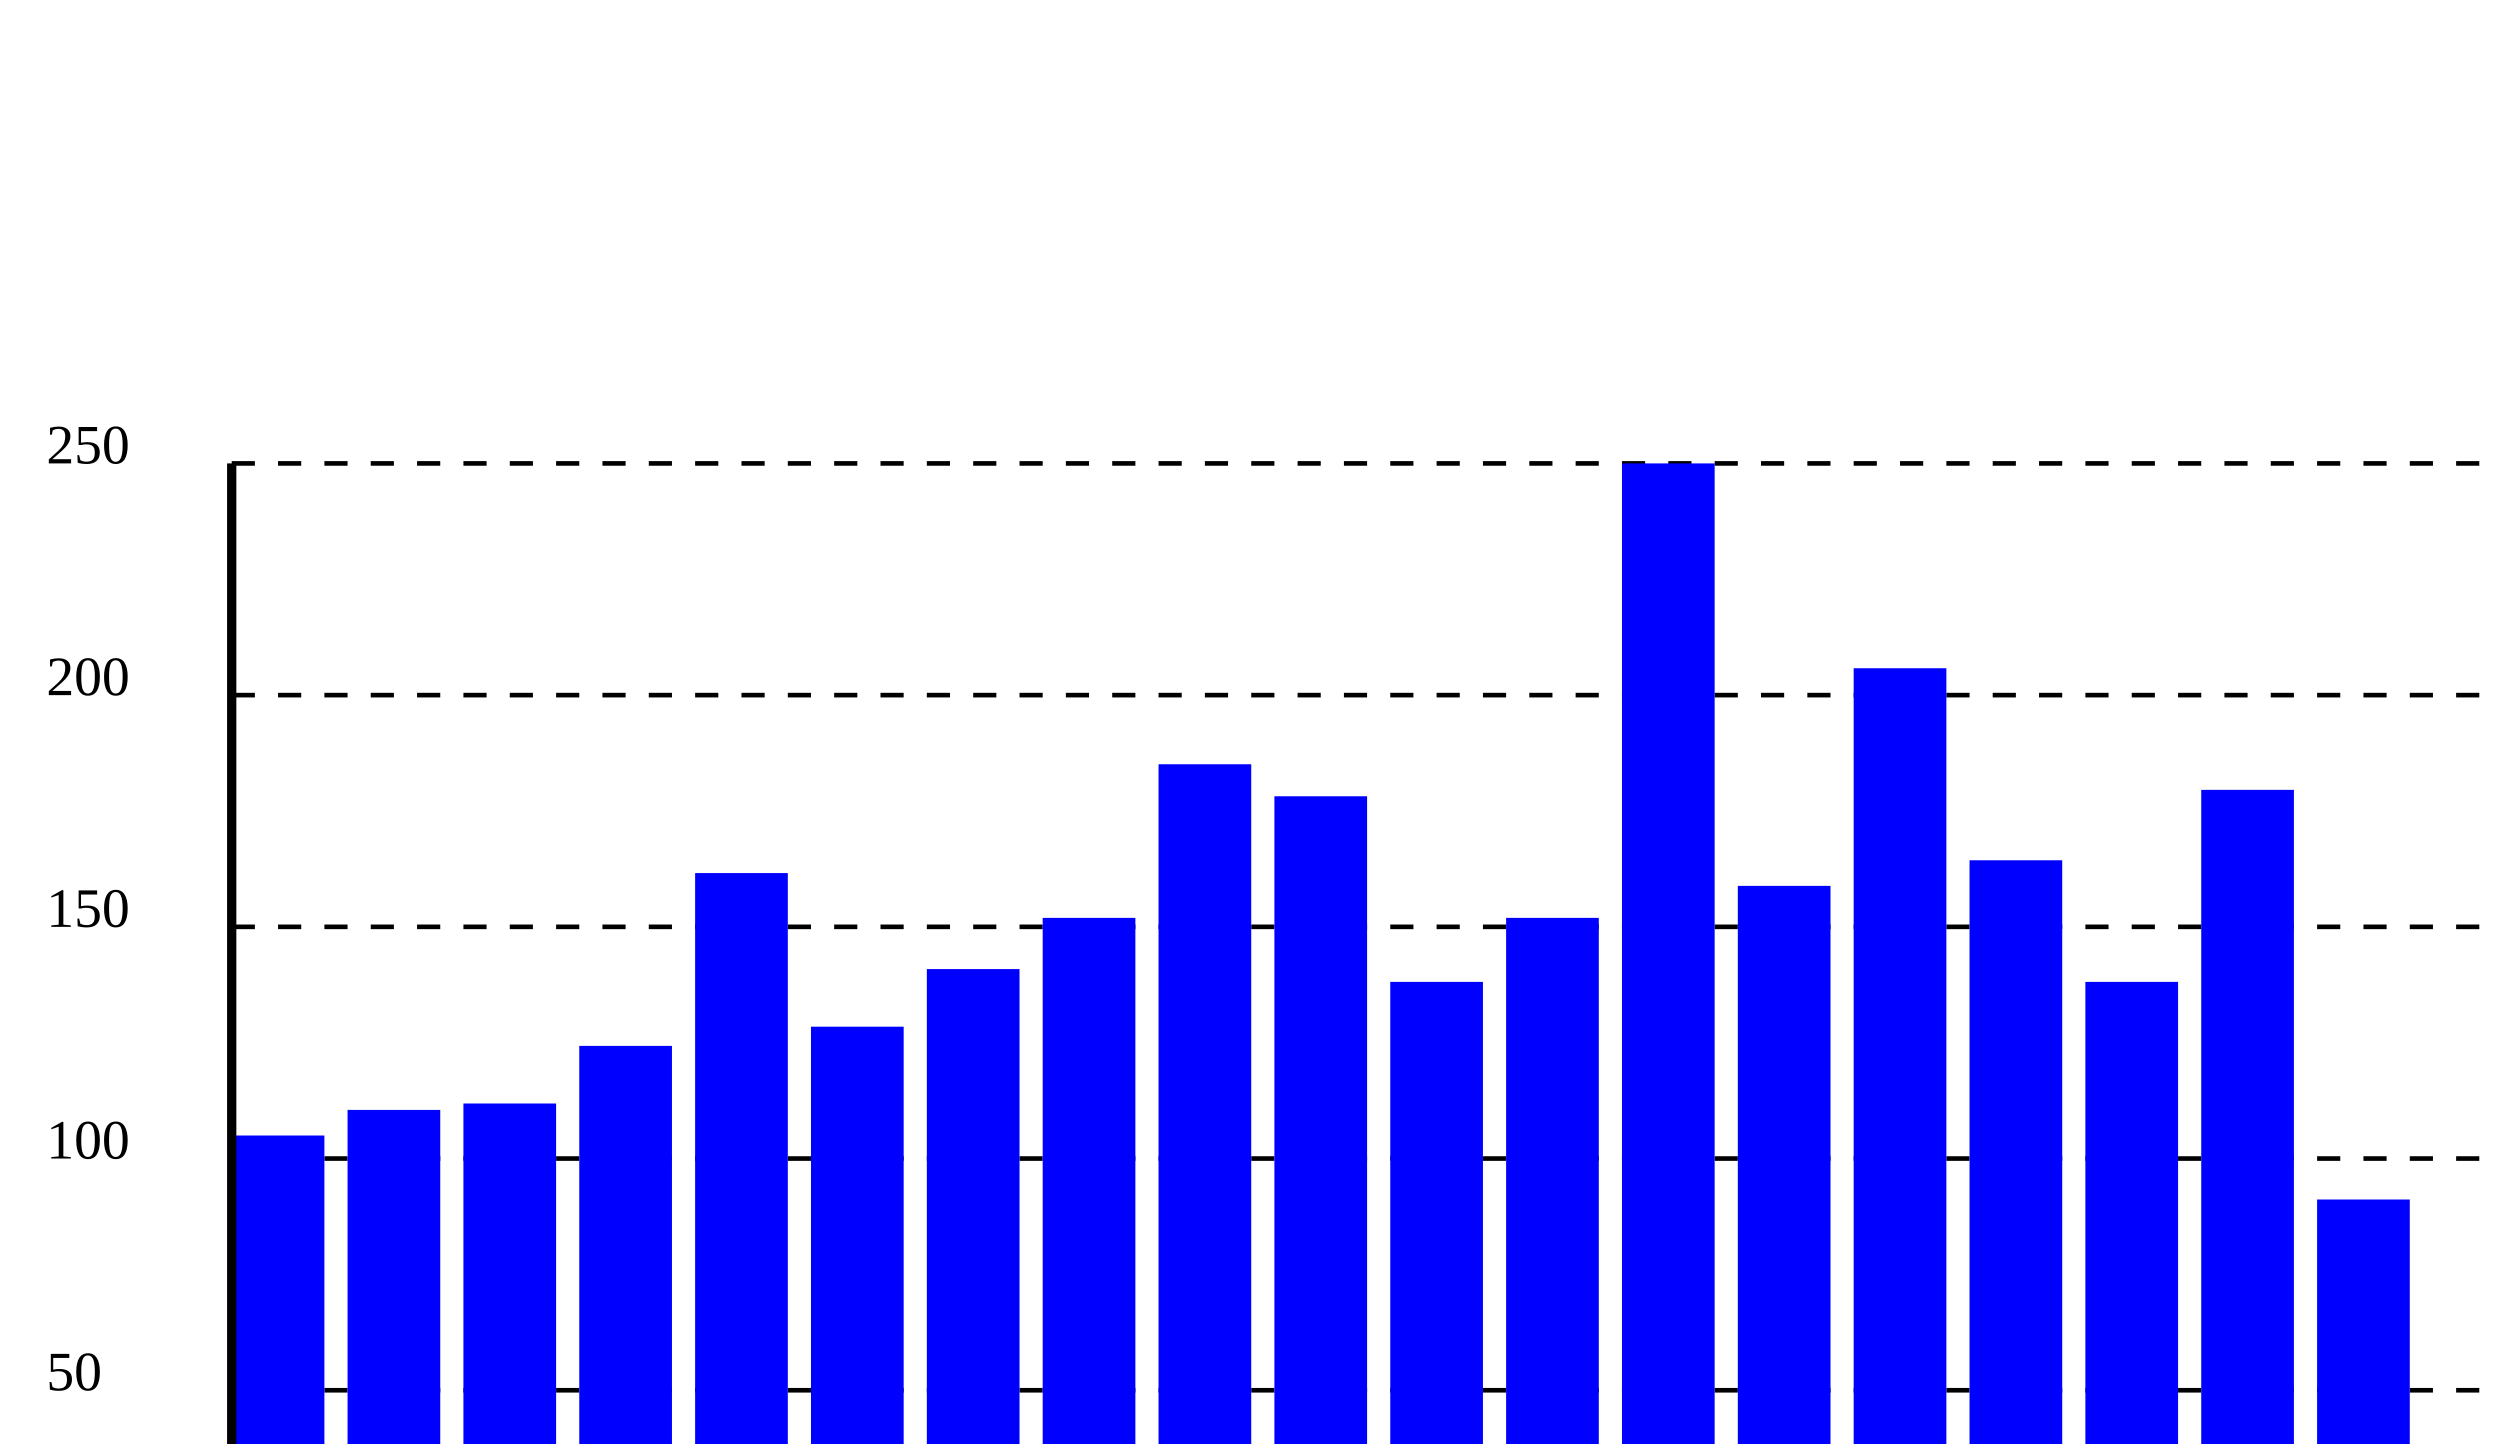
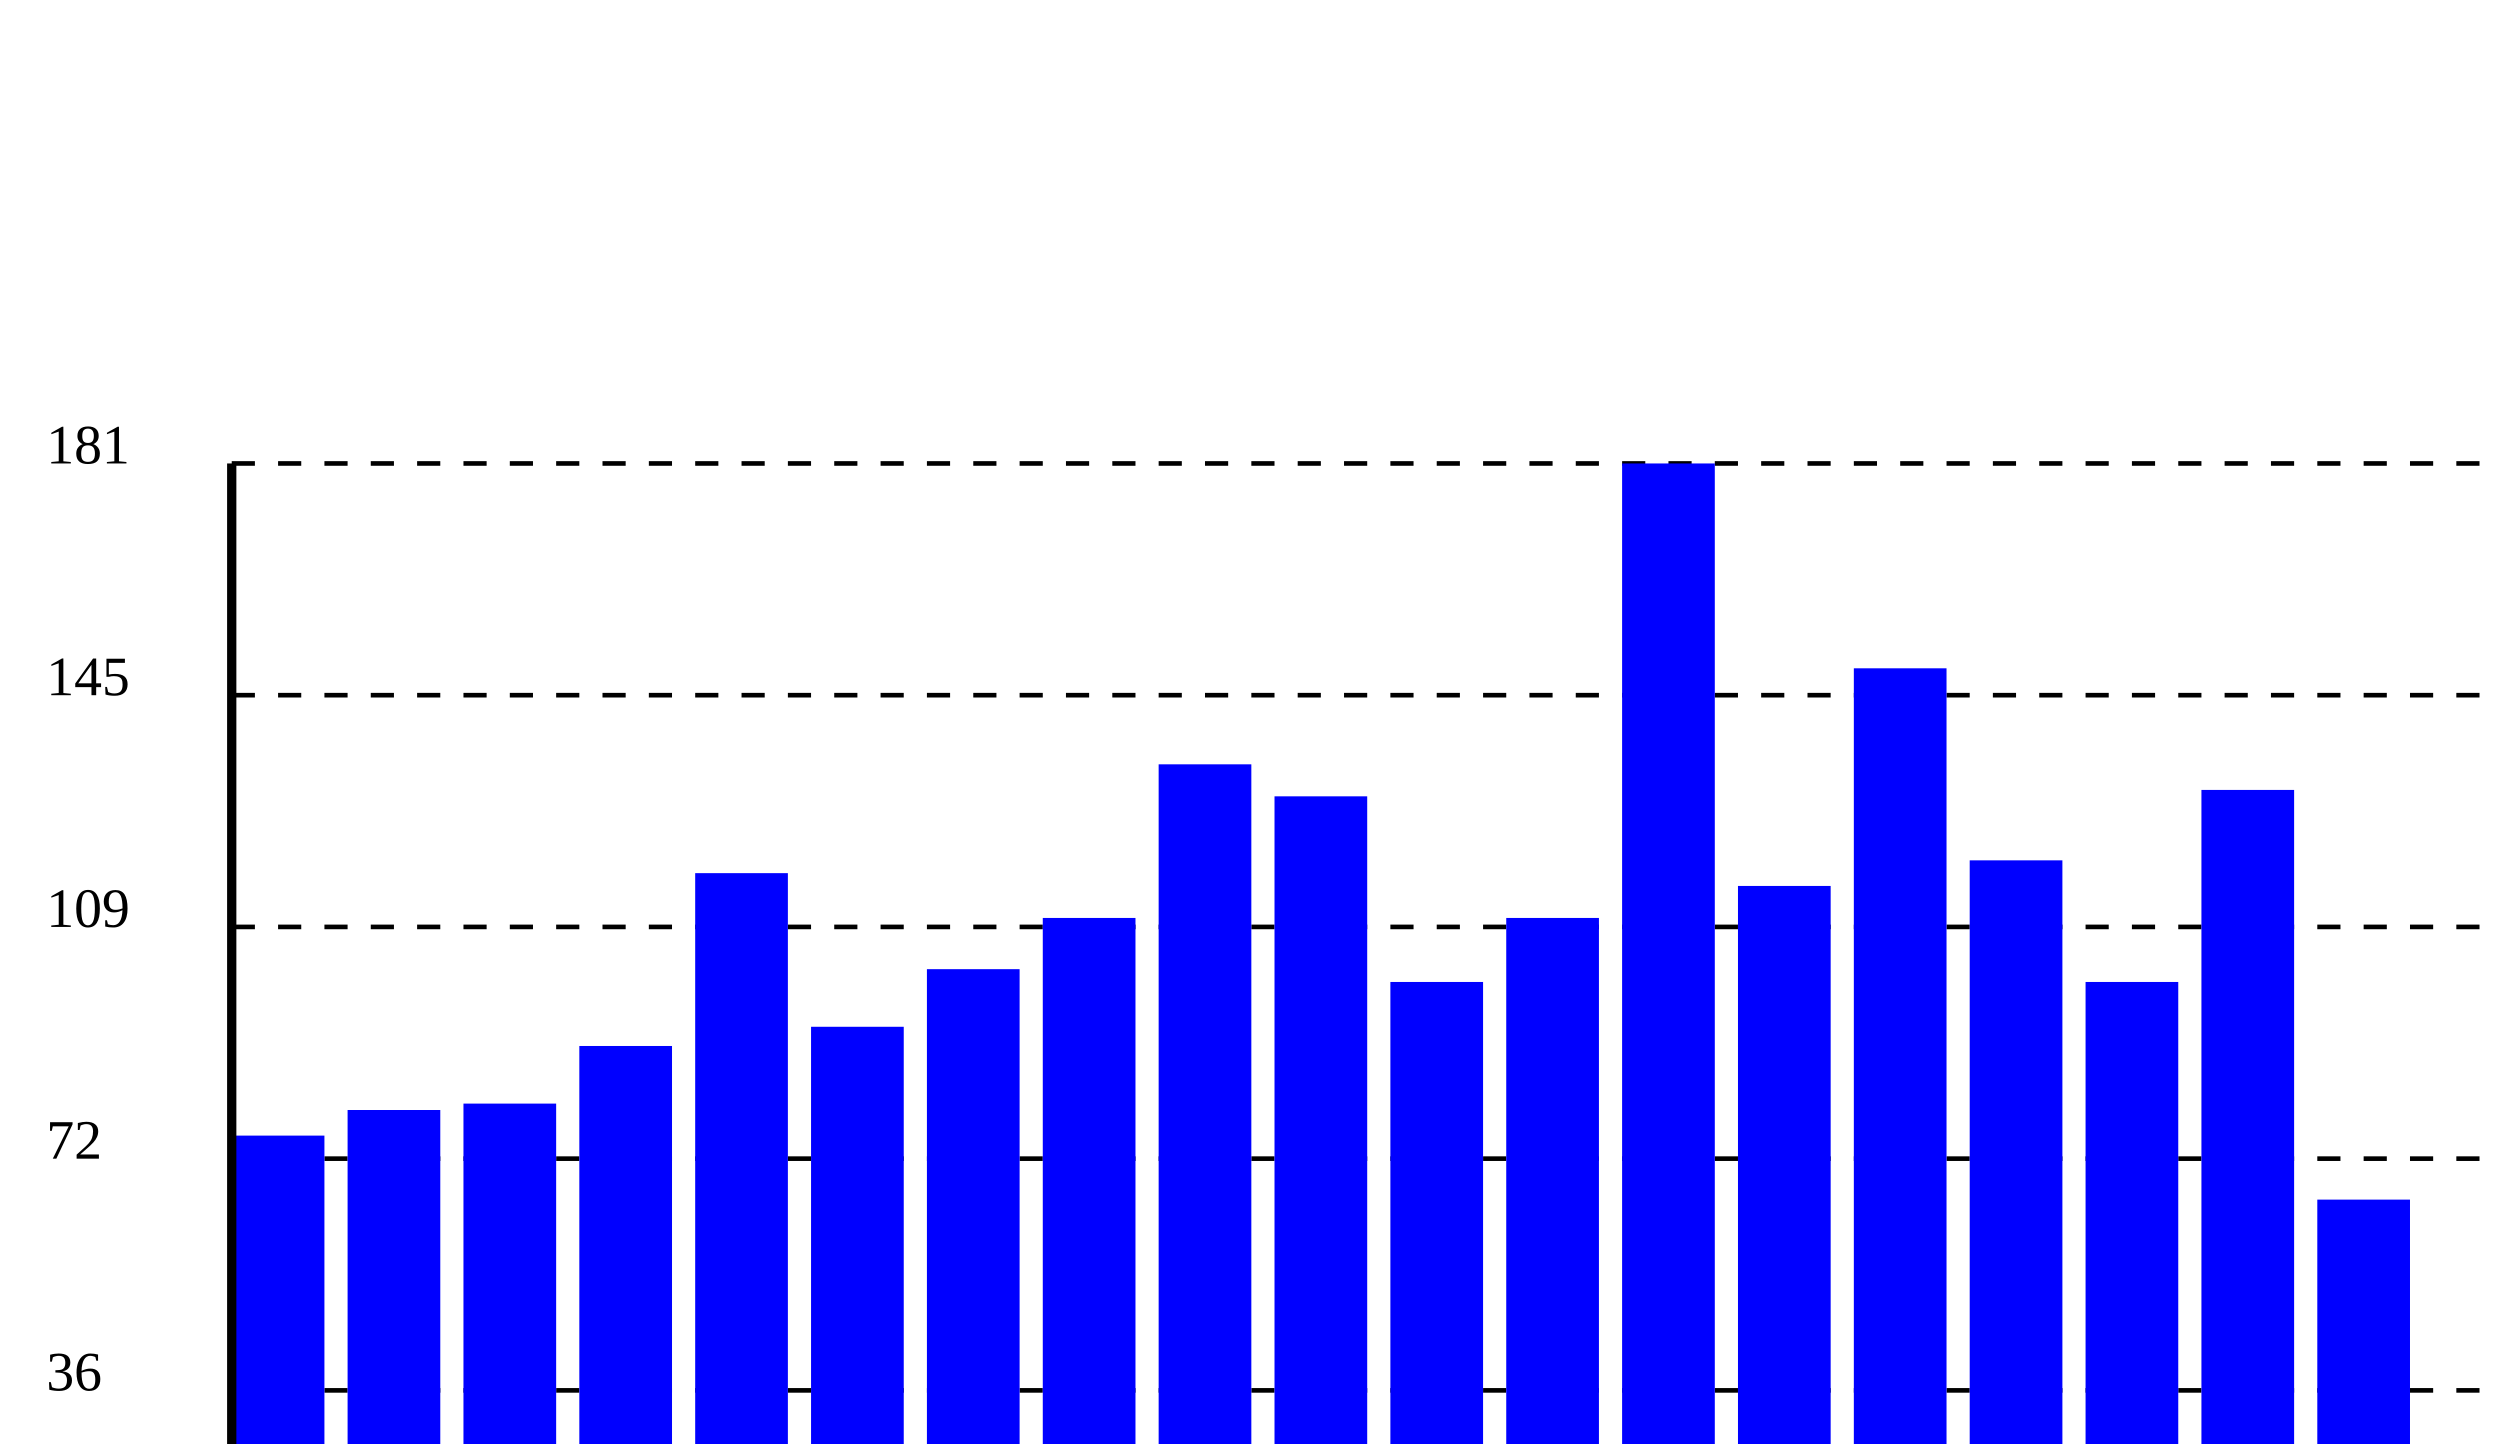
<svg xmlns="http://www.w3.org/2000/svg">
  <g transform="translate(50, 350)">
    <line x1="0" y1="-50" x2="500" y2="-50" stroke="black" stroke-dasharray="5,5" />
-     <text x="-40" y="-50">50</text>
+     <text x="-40" y="-50">36</text>
    <line x1="0" y1="-100" x2="500" y2="-100" stroke="black" stroke-dasharray="5,5" />
-     <text x="-40" y="-100">100</text>
+     <text x="-40" y="-100">72</text>
    <line x1="0" y1="-150" x2="500" y2="-150" stroke="black" stroke-dasharray="5,5" />
-     <text x="-40" y="-150">150</text>
+     <text x="-40" y="-150">109</text>
    <line x1="0" y1="-200" x2="500" y2="-200" stroke="black" stroke-dasharray="5,5" />
-     <text x="-40" y="-200">200</text>
+     <text x="-40" y="-200">145</text>
    <line x1="0" y1="-250" x2="500" y2="-250" stroke="black" stroke-dasharray="5,5" />
-     <text x="-40" y="-250">250</text>
+     <text x="-40" y="-250">181</text>
    <rect x="0" y="-104.972" height="104.972" width="20px" fill="blue" />
    <rect x="25" y="-110.497" height="110.497" width="20px" fill="blue" />
    <rect x="50" y="-111.878" height="111.878" width="20px" fill="blue" />
    <rect x="75" y="-124.309" height="124.309" width="20px" fill="blue" />
    <text x="10" y="12" style="writing-mode: tb;">Q1 2011</text>
    <text x="35" y="12" style="writing-mode: tb;">Q2 2011</text>
    <text x="60" y="12" style="writing-mode: tb;">Q3 2011</text>
    <text x="85" y="12" style="writing-mode: tb;">Q4 2011</text>
    <rect x="100" y="-161.602" height="161.602" width="20px" fill="blue" />
    <rect x="125" y="-128.453" height="128.453" width="20px" fill="blue" />
    <rect x="150" y="-140.884" height="140.884" width="20px" fill="blue" />
    <rect x="175" y="-151.934" height="151.934" width="20px" fill="blue" />
    <text x="110" y="12" style="writing-mode: tb;">Q1 2012</text>
    <text x="135" y="12" style="writing-mode: tb;">Q2 2012</text>
    <text x="160" y="12" style="writing-mode: tb;">Q3 2012</text>
    <text x="185" y="12" style="writing-mode: tb;">Q4 2012</text>
    <rect x="200" y="-185.083" height="185.083" width="20px" fill="blue" />
    <rect x="225" y="-178.177" height="178.177" width="20px" fill="blue" />
    <rect x="250" y="-138.122" height="138.122" width="20px" fill="blue" />
    <rect x="275" y="-151.934" height="151.934" width="20px" fill="blue" />
    <text x="210" y="12" style="writing-mode: tb;">Q1 2013</text>
    <text x="235" y="12" style="writing-mode: tb;">Q2 2013</text>
    <text x="260" y="12" style="writing-mode: tb;">Q3 2013</text>
    <text x="285" y="12" style="writing-mode: tb;">Q4 2013</text>
    <rect x="300" y="-250" height="250" width="20px" fill="blue" />
    <rect x="325" y="-158.84" height="158.84" width="20px" fill="blue" />
    <rect x="350" y="-205.801" height="205.801" width="20px" fill="blue" />
    <rect x="375" y="-164.365" height="164.365" width="20px" fill="blue" />
    <text x="310" y="12" style="writing-mode: tb;">Q1 2014</text>
    <text x="335" y="12" style="writing-mode: tb;">Q2 2014</text>
    <text x="360" y="12" style="writing-mode: tb;">Q3 2014</text>
    <text x="385" y="12" style="writing-mode: tb;">Q4 2014</text>
    <rect x="400" y="-138.122" height="138.122" width="20px" fill="blue" />
    <rect x="425" y="-179.558" height="179.558" width="20px" fill="blue" />
    <rect x="450" y="-91.16" height="91.16" width="20px" fill="blue" />
    <rect x="475" y="-0" height="0" width="20px" fill="blue" />
    <text x="410" y="12" style="writing-mode: tb;">Q1 2015</text>
    <text x="435" y="12" style="writing-mode: tb;">Q2 2015</text>
    <text x="460" y="12" style="writing-mode: tb;">Q3 2015</text>
    <text x="485" y="12" style="writing-mode: tb;">Q4 2015</text>
    <line x1="0" y1="0" x2="500" y2="0" stroke="black" stroke-width="2px" />
    <line x1="0" y1="0" x2="0" y2="-250" stroke="black" stroke-width="2px" />
  </g>
</svg>
